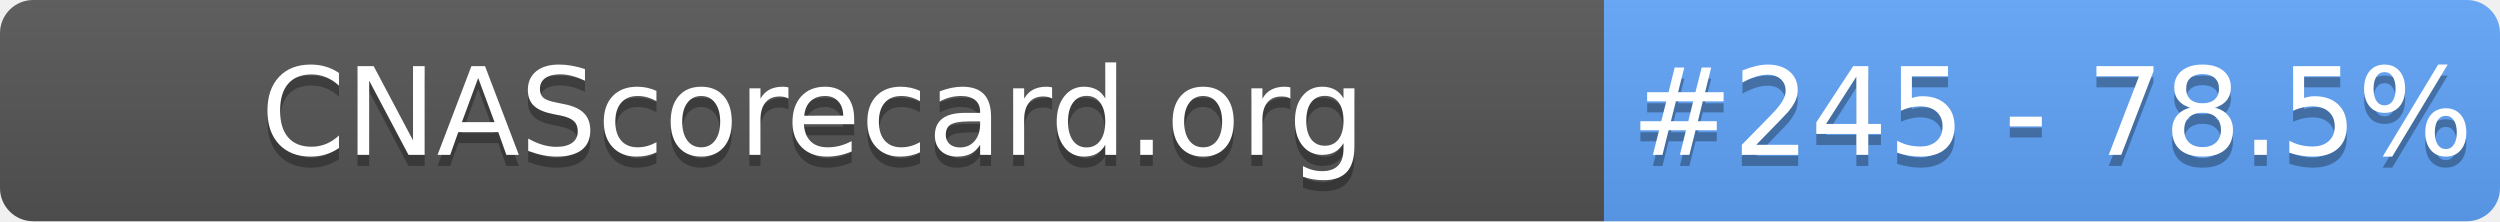
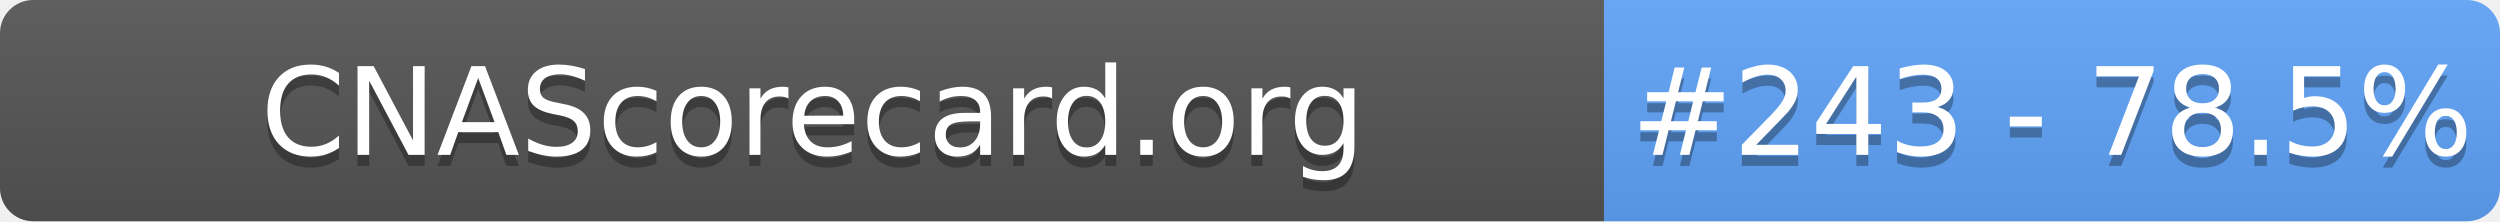
- <svg xmlns="http://www.w3.org/2000/svg" width="226" height="20" role="img" aria-label="CNAScorecard.org: #245 - 78.5%">
+ <svg xmlns="http://www.w3.org/2000/svg" width="226" height="20" role="img" aria-label="CNAScorecard.org: #243 - 78.5%">
  <linearGradient id="s" x2="0" y2="100%">
    <stop offset="0" stop-color="#bbb" stop-opacity=".1" />
    <stop offset="1" stop-opacity=".1" />
  </linearGradient>
  <clipPath id="r">
    <rect width="226" height="20" rx="3" fill="#fff" />
  </clipPath>
  <g clip-path="url(#r)">
    <rect width="145" height="20" fill="#555" />
    <rect x="145" width="81" height="20" fill="#60A5FA" />
    <rect width="226" height="20" fill="url(#s)" />
  </g>
  <g fill="#fff" text-anchor="middle" font-family="Verdana,Geneva,DejaVu Sans,sans-serif" text-rendering="geometricPrecision" font-size="110">
    <text aria-hidden="true" x="735" y="150" fill="#010101" fill-opacity=".3" transform="scale(.1)" textLength="1350">CNAScorecard.org</text>
    <text x="735" y="140" transform="scale(.1)" fill="#fff" textLength="1350">CNAScorecard.org</text>
-     <text aria-hidden="true" x="1855" y="150" fill="#010101" fill-opacity=".3" transform="scale(.1)" textLength="660">#245 - 78.5%</text>
-     <text x="1855" y="140" transform="scale(.1)" fill="#fff" textLength="660">#245 - 78.5%</text>
+     <text aria-hidden="true" x="1855" y="150" fill="#010101" fill-opacity=".3" transform="scale(.1)" textLength="660">#243 - 78.5%</text>
+     <text x="1855" y="140" transform="scale(.1)" fill="#fff" textLength="660">#243 - 78.5%</text>
  </g>
</svg>
